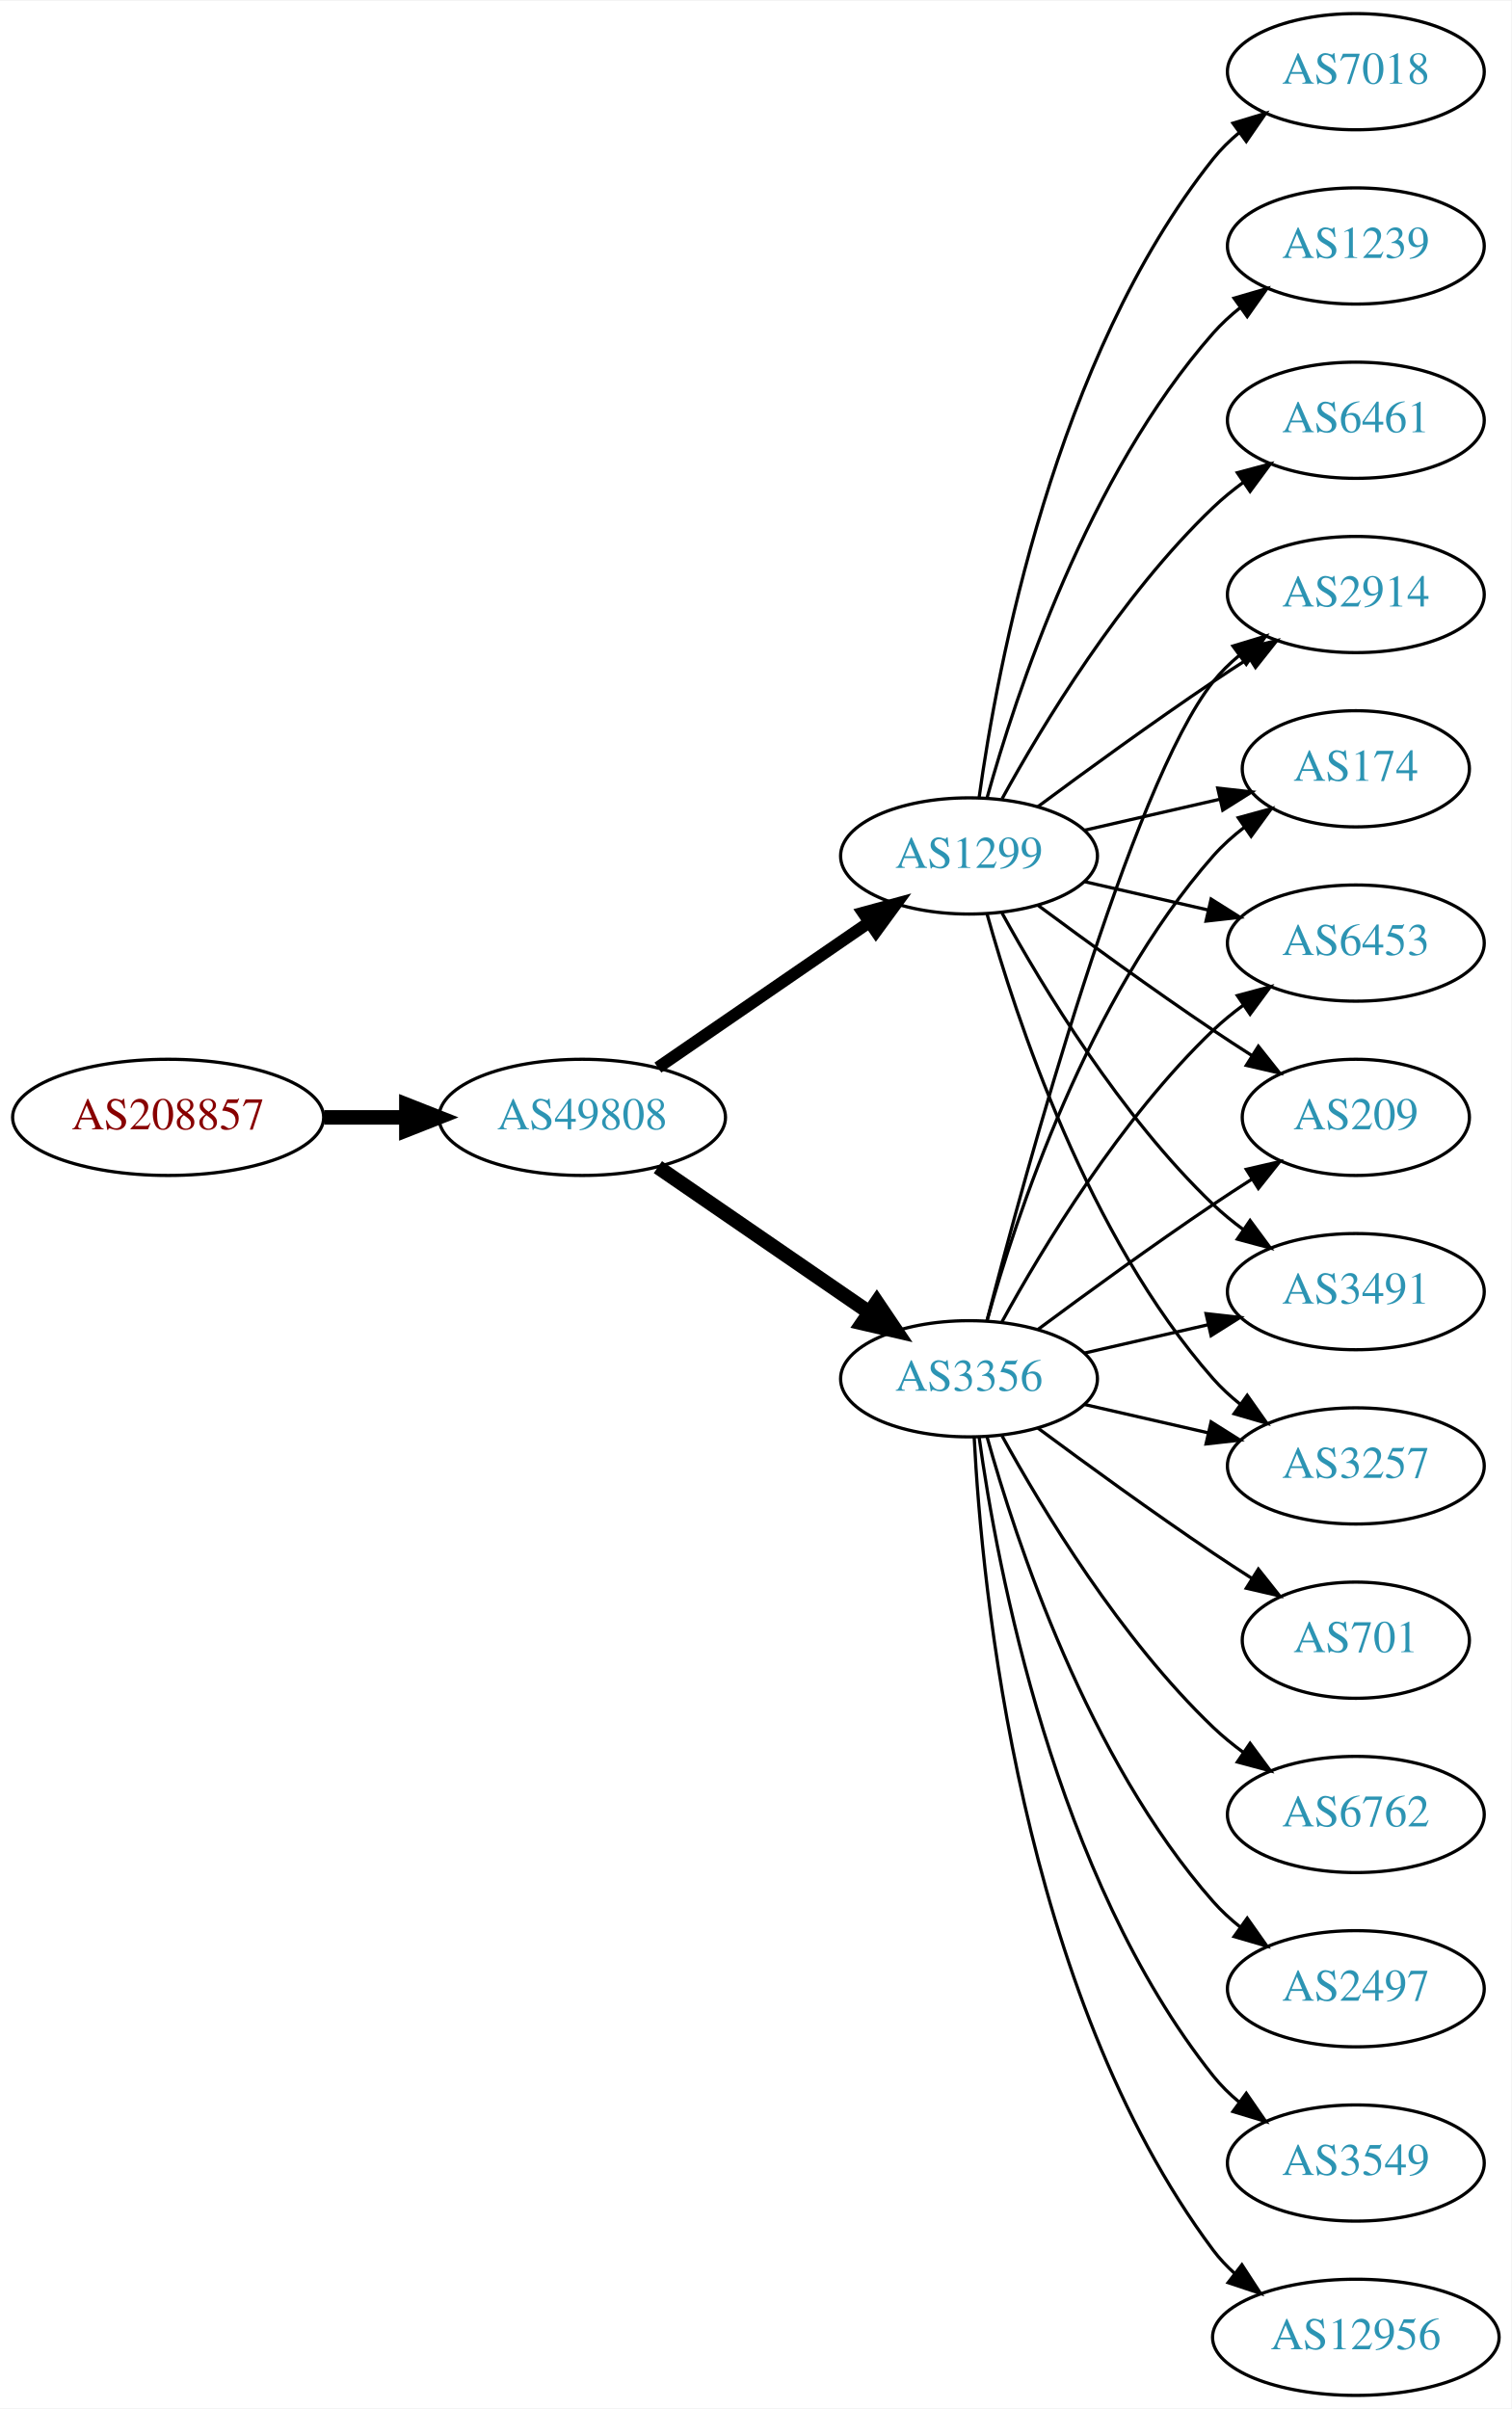
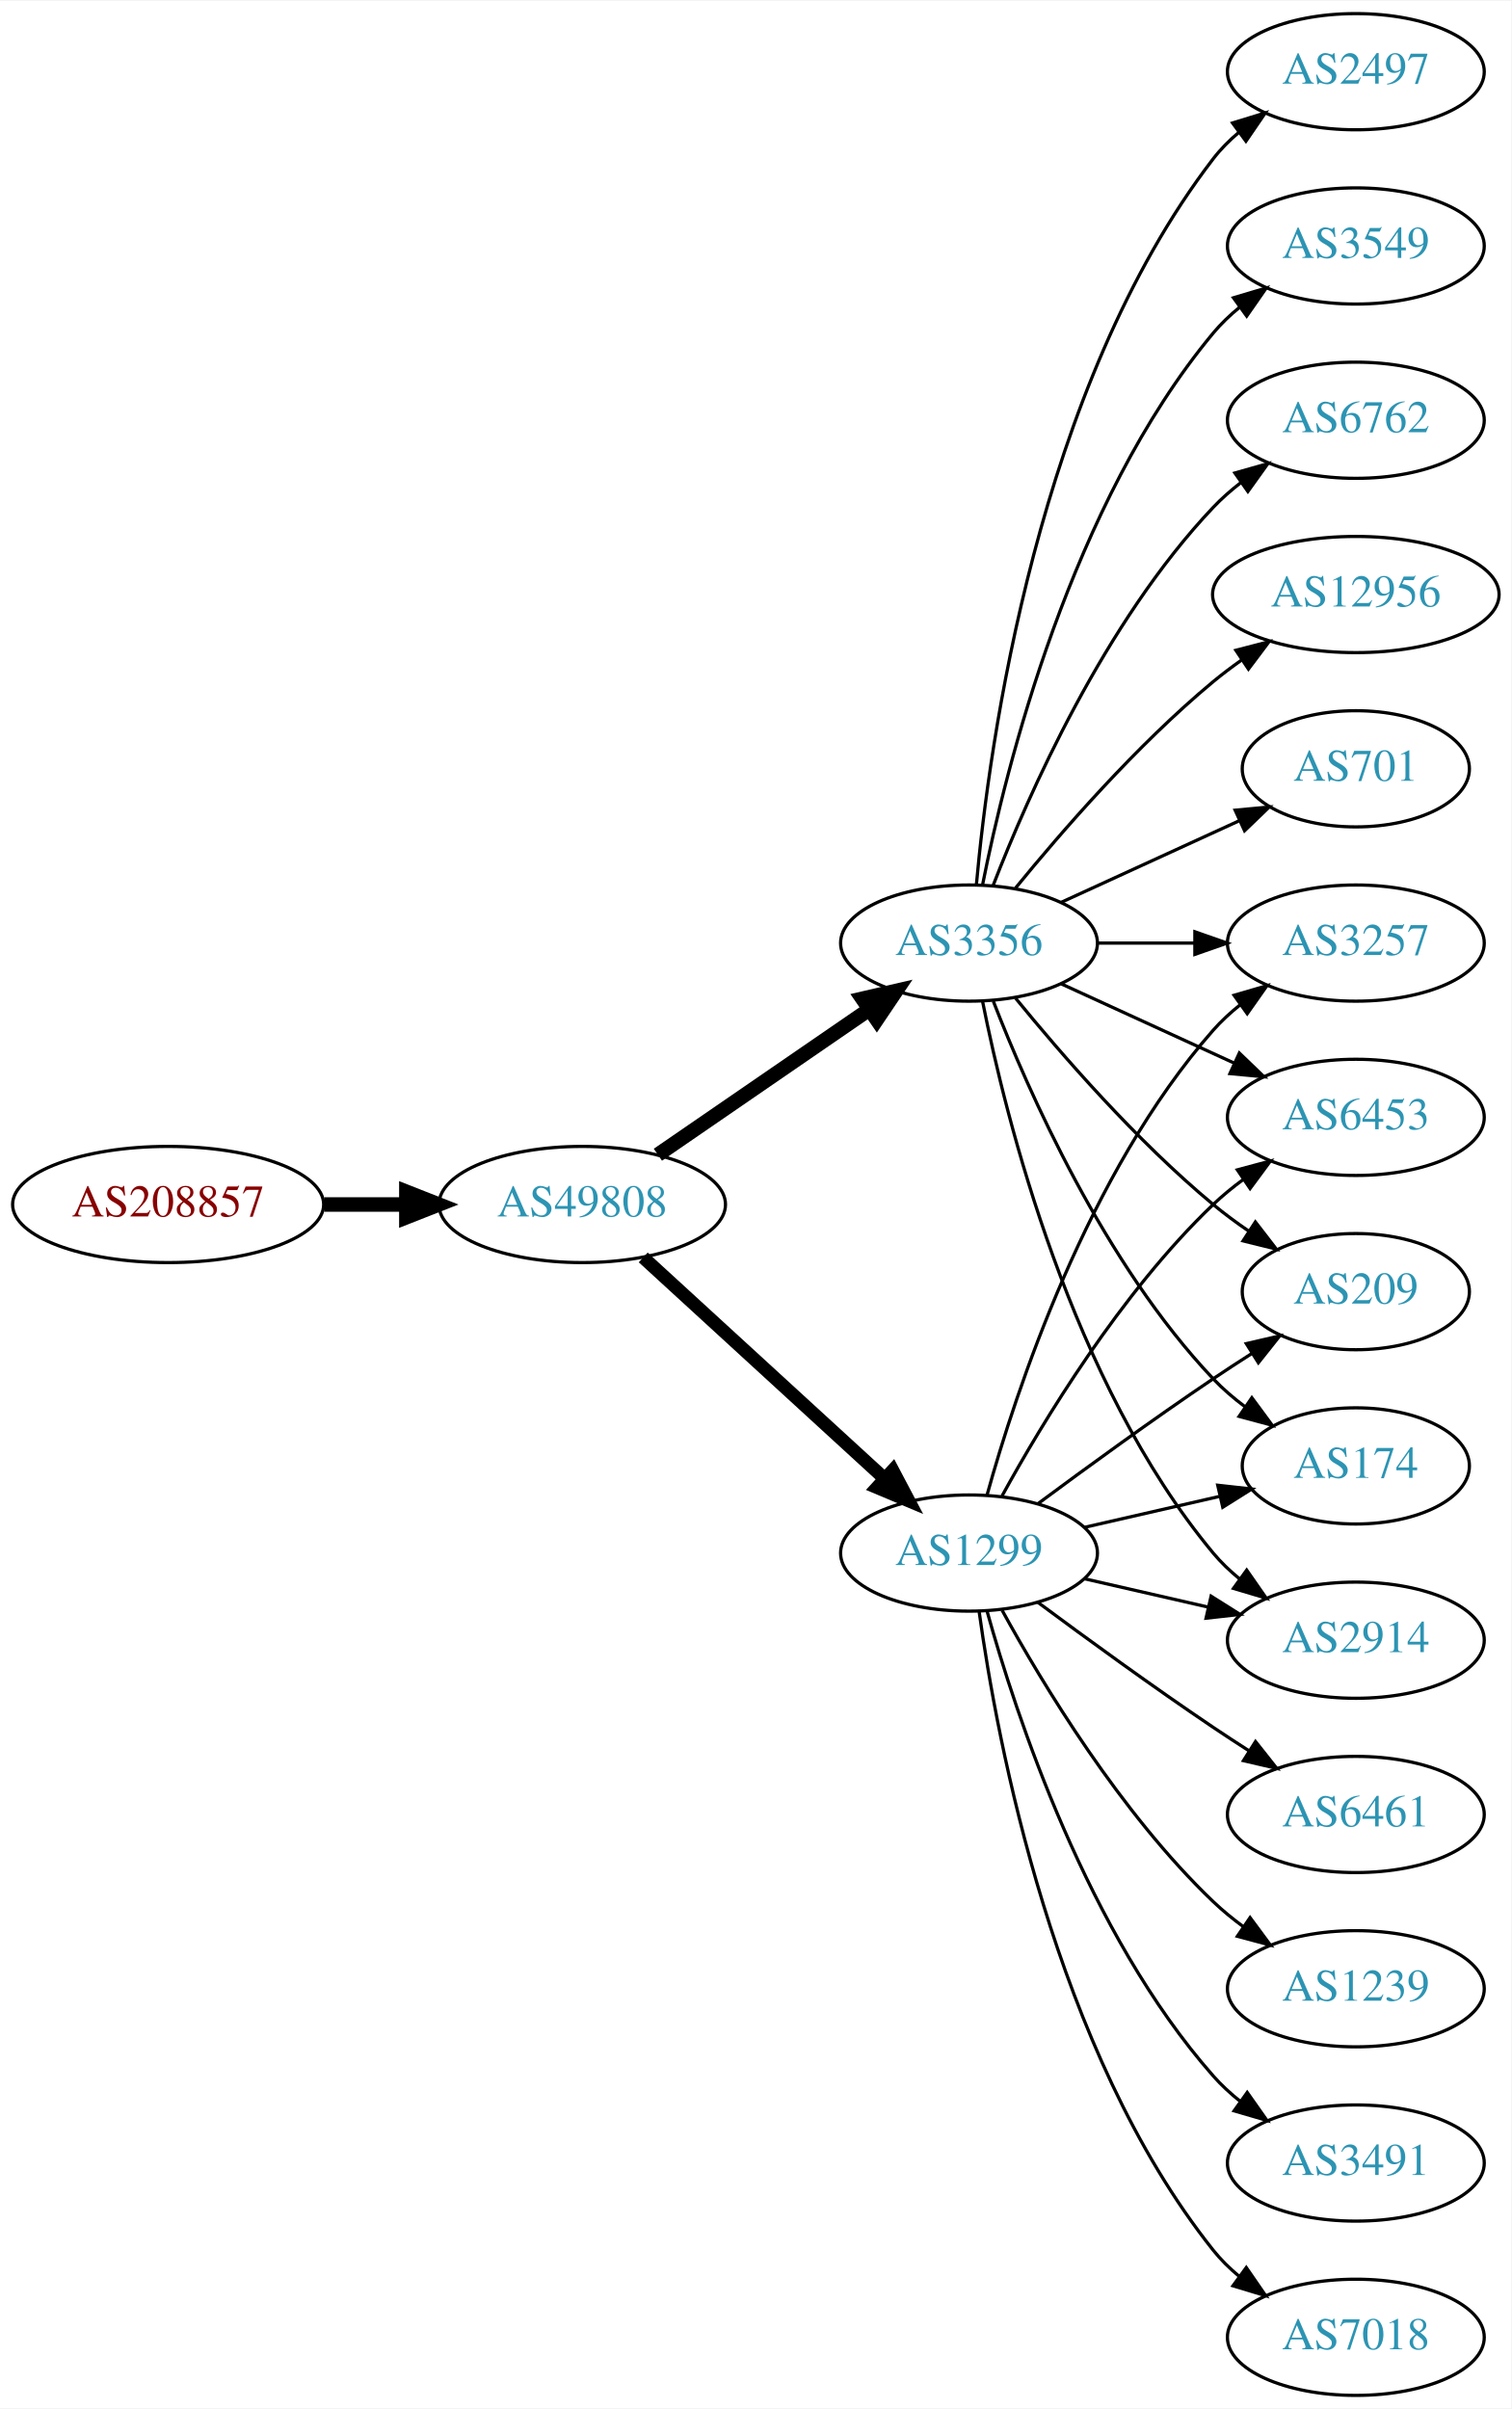
<svg xmlns="http://www.w3.org/2000/svg" xmlns:xlink="http://www.w3.org/1999/xlink" width="468pt" height="746pt" viewBox="0.00 0.00 468.27 746.00">
  <g id="graph0" class="graph" transform="scale(1 1) rotate(0) translate(4 742)">
    <polygon fill="white" stroke="none" points="-4,4 -4,-742 464.269,-742 464.269,4 -4,4" />
    <g id="node1" class="node">
      <g id="a_node1">
        <a xlink:href="/asn/208857" xlink:title="AS208857 ~ LUWY TV-IT GmbH &amp; Co KG [AT]">
-           <ellipse fill="#ffffff" stroke="black" cx="48.096" cy="-396" rx="48.192" ry="18" />
-           <text text-anchor="middle" x="48.096" y="-392.3" font-family="Times,serif" font-size="14.00" fill="#880000">AS208857</text>
+           <ellipse fill="#ffffff" stroke="black" cx="48.096" cy="-369" rx="48.192" ry="18" />
+           <text text-anchor="middle" x="48.096" y="-365.3" font-family="Times,serif" font-size="14.00" fill="#880000">AS208857</text>
        </a>
      </g>
    </g>
    <g id="node2" class="node">
      <g id="a_node2">
        <a xlink:href="/asn/49808" xlink:title="AS49808 ~ POWERSPEED-AS [AT]">
-           <ellipse fill="#ffffff" stroke="black" cx="176.388" cy="-396" rx="44.393" ry="18" />
-           <text text-anchor="middle" x="176.388" y="-392.3" font-family="Times,serif" font-size="14.00" fill="#2c94b3">AS49808</text>
+           <ellipse fill="#ffffff" stroke="black" cx="176.388" cy="-369" rx="44.393" ry="18" />
+           <text text-anchor="middle" x="176.388" y="-365.3" font-family="Times,serif" font-size="14.00" fill="#2c94b3">AS49808</text>
        </a>
      </g>
    </g>
    <g id="edge1" class="edge">
-       <path fill="none" stroke="black" stroke-width="4.5" d="M96.481,-396C104.742,-396 113.386,-396 121.799,-396" />
-       <polygon fill="black" stroke="black" stroke-width="4.5" points="121.904,-399.938 131.904,-396 121.904,-392.063 121.904,-399.938" />
+       <path fill="none" stroke="black" stroke-width="4.5" d="M96.481,-369C104.742,-369 113.386,-369 121.799,-369" />
+       <polygon fill="black" stroke="black" stroke-width="4.5" points="121.904,-372.938 131.904,-369 121.904,-365.063 121.904,-372.938" />
    </g>
    <g id="node3" class="node">
      <g id="a_node3">
-         <a xlink:href="/asn/3356" xlink:title="AS3356 ~ Level 3 Parent, LLC [US]">
-           <ellipse fill="#ffffff" stroke="black" cx="296.23" cy="-315" rx="39.794" ry="18" />
-           <text text-anchor="middle" x="296.23" y="-311.3" font-family="Times,serif" font-size="14.00" fill="#2c94b3">AS3356</text>
+         <a xlink:href="/asn/1299" xlink:title="AS1299 ~ Telia Carrier [EU]">
+           <ellipse fill="#ffffff" stroke="black" cx="296.23" cy="-261" rx="39.794" ry="18" />
+           <text text-anchor="middle" x="296.23" y="-257.3" font-family="Times,serif" font-size="14.00" fill="#2c94b3">AS1299</text>
        </a>
      </g>
    </g>
    <g id="edge2" class="edge">
-       <path fill="none" stroke="black" stroke-width="4.5" d="M199.83,-380.574C218.412,-367.802 244.972,-349.545 265.352,-335.537" />
-       <polygon fill="black" stroke="black" stroke-width="4.5" points="267.656,-338.731 273.666,-329.822 263.195,-332.242 267.656,-338.731" />
+       <path fill="none" stroke="black" stroke-width="4.091" d="M195.285,-352.597C215.214,-334.333 247.571,-304.678 270.048,-284.079" />
+       <polygon fill="black" stroke="black" stroke-width="4.091" points="272.596,-286.599 277.55,-277.203 267.759,-281.321 272.596,-286.599" />
    </g>
    <g id="node4" class="node">
      <g id="a_node4">
-         <a xlink:href="/asn/1299" xlink:title="AS1299 ~ Telia Carrier [EU]">
-           <ellipse fill="#ffffff" stroke="black" cx="296.23" cy="-477" rx="39.794" ry="18" />
-           <text text-anchor="middle" x="296.23" y="-473.3" font-family="Times,serif" font-size="14.00" fill="#2c94b3">AS1299</text>
+         <a xlink:href="/asn/3356" xlink:title="AS3356 ~ Level 3 Parent, LLC [US]">
+           <ellipse fill="#ffffff" stroke="black" cx="296.23" cy="-450" rx="39.794" ry="18" />
+           <text text-anchor="middle" x="296.23" y="-446.3" font-family="Times,serif" font-size="14.00" fill="#2c94b3">AS3356</text>
        </a>
      </g>
    </g>
    <g id="edge3" class="edge">
-       <path fill="none" stroke="black" stroke-width="3.75" d="M199.83,-411.426C218.412,-424.198 244.972,-442.455 265.352,-456.463" />
-       <polygon fill="black" stroke="black" stroke-width="3.75" points="263.443,-459.398 273.666,-462.178 267.408,-453.629 263.443,-459.398" />
+       <path fill="none" stroke="black" stroke-width="4.5" d="M199.83,-384.426C218.412,-397.198 244.972,-415.455 265.352,-429.463" />
+       <polygon fill="black" stroke="black" stroke-width="4.5" points="263.195,-432.758 273.666,-435.178 267.656,-426.269 263.195,-432.758" />
    </g>
    <g id="node5" class="node">
      <g id="a_node5">
-         <a xlink:href="/asn/2914" xlink:title="AS2914 ~ NTT America, Inc. [US]">
-           <ellipse fill="#ffffff" stroke="black" cx="416.073" cy="-558" rx="39.794" ry="18" />
-           <text text-anchor="middle" x="416.073" y="-554.3" font-family="Times,serif" font-size="14.00" fill="#2c94b3">AS2914</text>
-         </a>
-       </g>
-     </g>
-     <g id="edge20" class="edge">
-       <path fill="none" stroke="black" d="M301.747,-332.842C313.598,-378.647 346.421,-499.03 371.877,-531 374.218,-533.94 376.972,-536.649 379.938,-539.121" />
-       <polygon fill="black" stroke="black" points="378.004,-542.042 388.144,-545.11 382.13,-536.388 378.004,-542.042" />
-     </g>
-     <g id="node6" class="node">
-       <g id="a_node6">
        <a xlink:href="/asn/174" xlink:title="AS174 ~ Cogent Communications [US]">
-           <ellipse fill="#ffffff" stroke="black" cx="416.073" cy="-504" rx="35.194" ry="18" />
-           <text text-anchor="middle" x="416.073" y="-500.3" font-family="Times,serif" font-size="14.00" fill="#2c94b3">AS174</text>
-         </a>
-       </g>
-     </g>
-     <g id="edge19" class="edge">
-       <path fill="none" stroke="black" d="M301.803,-332.946C310.709,-364.995 332.993,-432.842 371.877,-477 374.704,-480.211 378.005,-483.172 381.5,-485.864" />
-       <polygon fill="black" stroke="black" points="379.657,-488.845 389.875,-491.645 383.634,-483.084 379.657,-488.845" />
-     </g>
-     <g id="node7" class="node">
-       <g id="a_node7">
-         <a xlink:href="/asn/6453" xlink:title="AS6453 ~ TATA COMMUNICATIONS (AMERICA) INC [US]">
-           <ellipse fill="#ffffff" stroke="black" cx="416.073" cy="-450" rx="39.794" ry="18" />
-           <text text-anchor="middle" x="416.073" y="-446.3" font-family="Times,serif" font-size="14.00" fill="#2c94b3">AS6453</text>
-         </a>
-       </g>
-     </g>
-     <g id="edge18" class="edge">
-       <path fill="none" stroke="black" d="M306.471,-332.713C319.017,-355.561 343.194,-395.611 371.877,-423 374.745,-425.739 377.934,-428.347 381.243,-430.785" />
-       <polygon fill="black" stroke="black" points="379.366,-433.742 389.602,-436.477 383.306,-427.956 379.366,-433.742" />
+           <ellipse fill="#ffffff" stroke="black" cx="416.073" cy="-288" rx="35.194" ry="18" />
+           <text text-anchor="middle" x="416.073" y="-284.3" font-family="Times,serif" font-size="14.00" fill="#2c94b3">AS174</text>
+         </a>
+       </g>
+     </g>
+     <g id="edge15" class="edge">
+       <path fill="none" stroke="black" d="M331.949,-268.955C345.042,-271.955 360.064,-275.396 373.705,-278.522" />
+       <polygon fill="black" stroke="black" points="373.283,-282.016 383.812,-280.838 374.846,-275.193 373.283,-282.016" />
    </g>
    <g id="node9" class="node">
      <g id="a_node9">
-         <a xlink:href="/asn/209" xlink:title="AS209 ~ CenturyLink Communications, LLC [US]">
-           <ellipse fill="#ffffff" stroke="black" cx="416.073" cy="-396" rx="35.194" ry="18" />
-           <text text-anchor="middle" x="416.073" y="-392.3" font-family="Times,serif" font-size="14.00" fill="#2c94b3">AS209</text>
-         </a>
-       </g>
-     </g>
-     <g id="edge23" class="edge">
-       <path fill="none" stroke="black" d="M317.56,-330.277C332.423,-341.304 353.167,-356.407 371.877,-369 375.694,-371.569 379.744,-374.21 383.774,-376.786" />
-       <polygon fill="black" stroke="black" points="382.143,-379.895 392.468,-382.271 385.878,-373.975 382.143,-379.895" />
-     </g>
-     <g id="node11" class="node">
-       <g id="a_node11">
-         <a xlink:href="/asn/3491" xlink:title="AS3491 ~ PCCW Global, Inc. [US]">
-           <ellipse fill="#ffffff" stroke="black" cx="416.073" cy="-342" rx="39.794" ry="18" />
-           <text text-anchor="middle" x="416.073" y="-338.3" font-family="Times,serif" font-size="14.00" fill="#2c94b3">AS3491</text>
-         </a>
-       </g>
-     </g>
-     <g id="edge16" class="edge">
-       <path fill="none" stroke="black" d="M331.949,-322.955C343.949,-325.704 357.57,-328.825 370.263,-331.733" />
-       <polygon fill="black" stroke="black" points="369.665,-335.187 380.194,-334.009 371.229,-328.364 369.665,-335.187" />
+         <a xlink:href="/asn/2914" xlink:title="AS2914 ~ NTT America, Inc. [US]">
+           <ellipse fill="#ffffff" stroke="black" cx="416.073" cy="-234" rx="39.794" ry="18" />
+           <text text-anchor="middle" x="416.073" y="-230.3" font-family="Times,serif" font-size="14.00" fill="#2c94b3">AS2914</text>
+         </a>
+       </g>
+     </g>
+     <g id="edge18" class="edge">
+       <path fill="none" stroke="black" d="M331.949,-253.045C343.949,-250.296 357.57,-247.175 370.263,-244.267" />
+       <polygon fill="black" stroke="black" points="371.229,-247.636 380.194,-241.991 369.665,-240.813 371.229,-247.636" />
    </g>
    <g id="node12" class="node">
      <g id="a_node12">
        <a xlink:href="/asn/3257" xlink:title="AS3257 ~ GTT [DE]">
-           <ellipse fill="#ffffff" stroke="black" cx="416.073" cy="-288" rx="39.794" ry="18" />
-           <text text-anchor="middle" x="416.073" y="-284.3" font-family="Times,serif" font-size="14.00" fill="#2c94b3">AS3257</text>
-         </a>
-       </g>
-     </g>
-     <g id="edge21" class="edge">
-       <path fill="none" stroke="black" d="M331.949,-307.045C343.949,-304.296 357.57,-301.175 370.263,-298.267" />
-       <polygon fill="black" stroke="black" points="371.229,-301.636 380.194,-295.991 369.665,-294.813 371.229,-301.636" />
+           <ellipse fill="#ffffff" stroke="black" cx="416.073" cy="-450" rx="39.794" ry="18" />
+           <text text-anchor="middle" x="416.073" y="-446.3" font-family="Times,serif" font-size="14.00" fill="#2c94b3">AS3257</text>
+         </a>
+       </g>
+     </g>
+     <g id="edge14" class="edge">
+       <path fill="none" stroke="black" d="M301.803,-278.946C310.709,-310.995 332.993,-378.842 371.877,-423 374.361,-425.821 377.21,-428.449 380.236,-430.871" />
+       <polygon fill="black" stroke="black" points="378.353,-433.828 388.525,-436.791 382.422,-428.131 378.353,-433.828" />
+     </g>
+     <g id="node13" class="node">
+       <g id="a_node13">
+         <a xlink:href="/asn/6453" xlink:title="AS6453 ~ TATA COMMUNICATIONS (AMERICA) INC [US]">
+           <ellipse fill="#ffffff" stroke="black" cx="416.073" cy="-396" rx="39.794" ry="18" />
+           <text text-anchor="middle" x="416.073" y="-392.3" font-family="Times,serif" font-size="14.00" fill="#2c94b3">AS6453</text>
+         </a>
+       </g>
+     </g>
+     <g id="edge17" class="edge">
+       <path fill="none" stroke="black" d="M306.471,-278.713C319.017,-301.561 343.194,-341.611 371.877,-369 374.745,-371.739 377.934,-374.347 381.243,-376.785" />
+       <polygon fill="black" stroke="black" points="379.366,-379.742 389.602,-382.477 383.306,-373.956 379.366,-379.742" />
    </g>
    <g id="node14" class="node">
      <g id="a_node14">
-         <a xlink:href="/asn/2497" xlink:title="AS2497 ~ Internet Initiative Japan Inc. [JP]">
-           <ellipse fill="#ffffff" stroke="black" cx="416.073" cy="-126" rx="39.794" ry="18" />
-           <text text-anchor="middle" x="416.073" y="-122.3" font-family="Times,serif" font-size="14.00" fill="#2c94b3">AS2497</text>
-         </a>
-       </g>
-     </g>
-     <g id="edge13" class="edge">
-       <path fill="none" stroke="black" d="M301.803,-297.054C310.709,-265.005 332.993,-197.158 371.877,-153 374.361,-150.179 377.21,-147.551 380.236,-145.129" />
-       <polygon fill="black" stroke="black" points="382.422,-147.869 388.525,-139.209 378.353,-142.172 382.422,-147.869" />
+         <a xlink:href="/asn/209" xlink:title="AS209 ~ CenturyLink Communications, LLC [US]">
+           <ellipse fill="#ffffff" stroke="black" cx="416.073" cy="-342" rx="35.194" ry="18" />
+           <text text-anchor="middle" x="416.073" y="-338.3" font-family="Times,serif" font-size="14.00" fill="#2c94b3">AS209</text>
+         </a>
+       </g>
+     </g>
+     <g id="edge22" class="edge">
+       <path fill="none" stroke="black" d="M317.56,-276.277C332.423,-287.304 353.167,-302.407 371.877,-315 375.694,-317.569 379.744,-320.21 383.774,-322.786" />
+       <polygon fill="black" stroke="black" points="382.143,-325.895 392.468,-328.271 385.878,-319.975 382.143,-325.895" />
    </g>
    <g id="node15" class="node">
      <g id="a_node15">
-         <a xlink:href="/asn/3549" xlink:title="AS3549 ~ Level 3 Parent, LLC [US]">
+         <a xlink:href="/asn/3491" xlink:title="AS3491 ~ PCCW Global, Inc. [US]">
          <ellipse fill="#ffffff" stroke="black" cx="416.073" cy="-72" rx="39.794" ry="18" />
-           <text text-anchor="middle" x="416.073" y="-68.3" font-family="Times,serif" font-size="14.00" fill="#2c94b3">AS3549</text>
-         </a>
-       </g>
-     </g>
-     <g id="edge14" class="edge">
-       <path fill="none" stroke="black" d="M299.369,-296.83C304.869,-257.026 322.695,-160.767 371.877,-99 374.218,-96.06 376.972,-93.351 379.938,-90.879" />
-       <polygon fill="black" stroke="black" points="382.13,-93.612 388.144,-84.89 378.004,-87.958 382.13,-93.612" />
+           <text text-anchor="middle" x="416.073" y="-68.3" font-family="Times,serif" font-size="14.00" fill="#2c94b3">AS3491</text>
+         </a>
+       </g>
+     </g>
+     <g id="edge16" class="edge">
+       <path fill="none" stroke="black" d="M301.803,-243.054C310.709,-211.005 332.993,-143.158 371.877,-99 374.361,-96.179 377.21,-93.551 380.236,-91.129" />
+       <polygon fill="black" stroke="black" points="382.422,-93.869 388.525,-85.209 378.353,-88.172 382.422,-93.869" />
    </g>
    <g id="node16" class="node">
      <g id="a_node16">
-         <a xlink:href="/asn/12956" xlink:title="AS12956 ~ TELXIUS [ES]">
-           <ellipse fill="#ffffff" stroke="black" cx="416.073" cy="-18" rx="44.393" ry="18" />
-           <text text-anchor="middle" x="416.073" y="-14.3" font-family="Times,serif" font-size="14.00" fill="#2c94b3">AS12956</text>
-         </a>
-       </g>
-     </g>
-     <g id="edge15" class="edge">
-       <path fill="none" stroke="black" d="M297.822,-296.977C300.198,-250.588 312.116,-125.107 371.877,-45 373.833,-42.377 376.127,-39.949 378.618,-37.713" />
-       <polygon fill="black" stroke="black" points="380.779,-40.467 386.552,-31.582 376.499,-34.928 380.779,-40.467" />
+         <a xlink:href="/asn/7018" xlink:title="AS7018 ~ AT&amp;T Services, Inc. [US]">
+           <ellipse fill="#ffffff" stroke="black" cx="416.073" cy="-18" rx="39.794" ry="18" />
+           <text text-anchor="middle" x="416.073" y="-14.3" font-family="Times,serif" font-size="14.00" fill="#2c94b3">AS7018</text>
+         </a>
+       </g>
+     </g>
+     <g id="edge19" class="edge">
+       <path fill="none" stroke="black" d="M299.369,-242.83C304.869,-203.026 322.695,-106.767 371.877,-45 374.218,-42.06 376.972,-39.351 379.938,-36.879" />
+       <polygon fill="black" stroke="black" points="382.13,-39.612 388.144,-30.89 378.004,-33.958 382.13,-39.612" />
    </g>
    <g id="node17" class="node">
      <g id="a_node17">
-         <a xlink:href="/asn/701" xlink:title="AS701 ~ UUNET [US]">
-           <ellipse fill="#ffffff" stroke="black" cx="416.073" cy="-234" rx="35.194" ry="18" />
-           <text text-anchor="middle" x="416.073" y="-230.3" font-family="Times,serif" font-size="14.00" fill="#2c94b3">AS701</text>
-         </a>
-       </g>
-     </g>
-     <g id="edge17" class="edge">
-       <path fill="none" stroke="black" d="M317.56,-299.723C332.423,-288.696 353.167,-273.593 371.877,-261 375.694,-258.431 379.744,-255.79 383.774,-253.214" />
-       <polygon fill="black" stroke="black" points="385.878,-256.025 392.468,-247.729 382.143,-250.105 385.878,-256.025" />
+         <a xlink:href="/asn/6461" xlink:title="AS6461 ~ Zayo Bandwidth [US]">
+           <ellipse fill="#ffffff" stroke="black" cx="416.073" cy="-180" rx="39.794" ry="18" />
+           <text text-anchor="middle" x="416.073" y="-176.3" font-family="Times,serif" font-size="14.00" fill="#2c94b3">AS6461</text>
+         </a>
+       </g>
+     </g>
+     <g id="edge20" class="edge">
+       <path fill="none" stroke="black" d="M317.56,-245.723C332.423,-234.696 353.167,-219.593 371.877,-207 375.426,-204.611 379.176,-202.161 382.924,-199.758" />
+       <polygon fill="black" stroke="black" points="384.993,-202.591 391.573,-194.288 381.251,-196.675 384.993,-202.591" />
    </g>
    <g id="node18" class="node">
      <g id="a_node18">
+         <a xlink:href="/asn/1239" xlink:title="AS1239 ~ Sprint [US]">
+           <ellipse fill="#ffffff" stroke="black" cx="416.073" cy="-126" rx="39.794" ry="18" />
+           <text text-anchor="middle" x="416.073" y="-122.3" font-family="Times,serif" font-size="14.00" fill="#2c94b3">AS1239</text>
+         </a>
+       </g>
+     </g>
+     <g id="edge21" class="edge">
+       <path fill="none" stroke="black" d="M306.471,-243.287C319.017,-220.439 343.194,-180.389 371.877,-153 374.745,-150.261 377.934,-147.653 381.243,-145.215" />
+       <polygon fill="black" stroke="black" points="383.306,-148.044 389.602,-139.523 379.366,-142.258 383.306,-148.044" />
+     </g>
+     <g id="edge4" class="edge">
+       <path fill="none" stroke="black" d="M303.753,-432.006C314.504,-404.272 338.161,-350.571 371.877,-315 374.82,-311.895 378.193,-308.999 381.729,-306.345" />
+       <polygon fill="black" stroke="black" points="383.858,-309.129 390.148,-300.603 379.914,-303.346 383.858,-309.129" />
+     </g>
+     <g id="node6" class="node">
+       <g id="a_node6">
        <a xlink:href="/asn/6762" xlink:title="AS6762 ~ TELECOM ITALIA SPARKLE S.p.A. [IT]">
-           <ellipse fill="#ffffff" stroke="black" cx="416.073" cy="-180" rx="39.794" ry="18" />
-           <text text-anchor="middle" x="416.073" y="-176.3" font-family="Times,serif" font-size="14.00" fill="#2c94b3">AS6762</text>
-         </a>
-       </g>
-     </g>
-     <g id="edge22" class="edge">
-       <path fill="none" stroke="black" d="M306.471,-297.287C319.017,-274.439 343.194,-234.389 371.877,-207 374.745,-204.261 377.934,-201.653 381.243,-199.215" />
-       <polygon fill="black" stroke="black" points="383.306,-202.044 389.602,-193.523 379.366,-196.258 383.306,-202.044" />
-     </g>
-     <g id="edge4" class="edge">
-       <path fill="none" stroke="black" d="M317.56,-492.277C332.423,-503.304 353.167,-518.407 371.877,-531 375.426,-533.389 379.176,-535.839 382.924,-538.242" />
-       <polygon fill="black" stroke="black" points="381.251,-541.325 391.573,-543.712 384.993,-535.409 381.251,-541.325" />
+           <ellipse fill="#ffffff" stroke="black" cx="416.073" cy="-612" rx="39.794" ry="18" />
+           <text text-anchor="middle" x="416.073" y="-608.3" font-family="Times,serif" font-size="14.00" fill="#2c94b3">AS6762</text>
+         </a>
+       </g>
    </g>
    <g id="edge5" class="edge">
-       <path fill="none" stroke="black" d="M331.949,-484.955C345.042,-487.955 360.064,-491.396 373.705,-494.522" />
-       <polygon fill="black" stroke="black" points="373.283,-498.016 383.812,-496.838 374.846,-491.193 373.283,-498.016" />
+       <path fill="none" stroke="black" d="M303.753,-467.994C314.504,-495.728 338.161,-549.429 371.877,-585 374.462,-587.728 377.38,-590.294 380.448,-592.677" />
+       <polygon fill="black" stroke="black" points="378.602,-595.658 388.797,-598.543 382.627,-589.93 378.602,-595.658" />
+     </g>
+     <g id="node7" class="node">
+       <g id="a_node7">
+         <a xlink:href="/asn/12956" xlink:title="AS12956 ~ TELXIUS [ES]">
+           <ellipse fill="#ffffff" stroke="black" cx="416.073" cy="-558" rx="44.393" ry="18" />
+           <text text-anchor="middle" x="416.073" y="-554.3" font-family="Times,serif" font-size="14.00" fill="#2c94b3">AS12956</text>
+         </a>
+       </g>
    </g>
    <g id="edge6" class="edge">
-       <path fill="none" stroke="black" d="M331.949,-469.045C343.949,-466.296 357.57,-463.175 370.263,-460.267" />
-       <polygon fill="black" stroke="black" points="371.229,-463.636 380.194,-457.991 369.665,-456.813 371.229,-463.636" />
+       <path fill="none" stroke="black" d="M310.649,-467.065C324.764,-484.375 348.178,-511.345 371.877,-531 374.614,-533.271 377.558,-535.494 380.575,-537.63" />
+       <polygon fill="black" stroke="black" points="378.907,-540.725 389.164,-543.379 382.801,-534.908 378.907,-540.725" />
    </g>
    <g id="node8" class="node">
      <g id="a_node8">
-         <a xlink:href="/asn/7018" xlink:title="AS7018 ~ AT&amp;T Services, Inc. [US]">
-           <ellipse fill="#ffffff" stroke="black" cx="416.073" cy="-720" rx="39.794" ry="18" />
-           <text text-anchor="middle" x="416.073" y="-716.3" font-family="Times,serif" font-size="14.00" fill="#2c94b3">AS7018</text>
+         <a xlink:href="/asn/701" xlink:title="AS701 ~ UUNET [US]">
+           <ellipse fill="#ffffff" stroke="black" cx="416.073" cy="-504" rx="35.194" ry="18" />
+           <text text-anchor="middle" x="416.073" y="-500.3" font-family="Times,serif" font-size="14.00" fill="#2c94b3">AS701</text>
        </a>
      </g>
    </g>
    <g id="edge7" class="edge">
-       <path fill="none" stroke="black" d="M299.369,-495.17C304.869,-534.974 322.695,-631.233 371.877,-693 374.218,-695.94 376.972,-698.649 379.938,-701.121" />
-       <polygon fill="black" stroke="black" points="378.004,-704.042 388.144,-707.11 382.13,-698.388 378.004,-704.042" />
+       <path fill="none" stroke="black" d="M324.859,-462.661C341.275,-470.183 362.257,-479.798 379.854,-487.861" />
+       <polygon fill="black" stroke="black" points="378.682,-491.174 389.231,-492.158 381.598,-484.811 378.682,-491.174" />
    </g>
    <g id="edge8" class="edge">
-       <path fill="none" stroke="black" d="M317.56,-461.723C332.423,-450.696 353.167,-435.593 371.877,-423 375.694,-420.431 379.744,-417.79 383.774,-415.214" />
-       <polygon fill="black" stroke="black" points="385.878,-418.025 392.468,-409.729 382.143,-412.105 385.878,-418.025" />
+       <path fill="none" stroke="black" d="M300.429,-431.927C307.592,-395.859 327.867,-313.875 371.877,-261 374.281,-258.111 377.078,-255.437 380.07,-252.987" />
+       <polygon fill="black" stroke="black" points="382.26,-255.723 388.313,-247.027 378.159,-250.05 382.26,-255.723" />
    </g>
    <g id="node10" class="node">
      <g id="a_node10">
-         <a xlink:href="/asn/1239" xlink:title="AS1239 ~ Sprint [US]">
+         <a xlink:href="/asn/2497" xlink:title="AS2497 ~ Internet Initiative Japan Inc. [JP]">
+           <ellipse fill="#ffffff" stroke="black" cx="416.073" cy="-720" rx="39.794" ry="18" />
+           <text text-anchor="middle" x="416.073" y="-716.3" font-family="Times,serif" font-size="14.00" fill="#2c94b3">AS2497</text>
+         </a>
+       </g>
+     </g>
+     <g id="edge9" class="edge">
+       <path fill="none" stroke="black" d="M298.514,-468.117C302.413,-511.332 317.429,-622.131 371.877,-693 374.166,-695.981 376.887,-698.716 379.831,-701.205" />
+       <polygon fill="black" stroke="black" points="377.878,-704.113 388.007,-707.218 382.025,-698.473 377.878,-704.113" />
+     </g>
+     <g id="node11" class="node">
+       <g id="a_node11">
+         <a xlink:href="/asn/3549" xlink:title="AS3549 ~ Level 3 Parent, LLC [US]">
          <ellipse fill="#ffffff" stroke="black" cx="416.073" cy="-666" rx="39.794" ry="18" />
-           <text text-anchor="middle" x="416.073" y="-662.3" font-family="Times,serif" font-size="14.00" fill="#2c94b3">AS1239</text>
-         </a>
-       </g>
-     </g>
-     <g id="edge9" class="edge">
-       <path fill="none" stroke="black" d="M301.803,-494.946C310.709,-526.995 332.993,-594.842 371.877,-639 374.361,-641.821 377.21,-644.449 380.236,-646.871" />
-       <polygon fill="black" stroke="black" points="378.353,-649.828 388.525,-652.791 382.422,-644.131 378.353,-649.828" />
+           <text text-anchor="middle" x="416.073" y="-662.3" font-family="Times,serif" font-size="14.00" fill="#2c94b3">AS3549</text>
+         </a>
+       </g>
    </g>
    <g id="edge10" class="edge">
-       <path fill="none" stroke="black" d="M306.471,-459.287C319.017,-436.439 343.194,-396.389 371.877,-369 374.745,-366.261 377.934,-363.653 381.243,-361.215" />
-       <polygon fill="black" stroke="black" points="383.306,-364.044 389.602,-355.523 379.366,-358.258 383.306,-364.044" />
+       <path fill="none" stroke="black" d="M300.429,-468.073C307.592,-504.141 327.867,-586.125 371.877,-639 374.281,-641.889 377.078,-644.563 380.07,-647.013" />
+       <polygon fill="black" stroke="black" points="378.159,-649.95 388.313,-652.973 382.26,-644.277 378.159,-649.95" />
    </g>
    <g id="edge11" class="edge">
-       <path fill="none" stroke="black" d="M301.803,-459.054C310.709,-427.005 332.993,-359.158 371.877,-315 374.361,-312.179 377.21,-309.551 380.236,-307.129" />
-       <polygon fill="black" stroke="black" points="382.422,-309.869 388.525,-301.209 378.353,-304.172 382.422,-309.869" />
-     </g>
-     <g id="node13" class="node">
-       <g id="a_node13">
-         <a xlink:href="/asn/6461" xlink:title="AS6461 ~ Zayo Bandwidth [US]">
-           <ellipse fill="#ffffff" stroke="black" cx="416.073" cy="-612" rx="39.794" ry="18" />
-           <text text-anchor="middle" x="416.073" y="-608.3" font-family="Times,serif" font-size="14.00" fill="#2c94b3">AS6461</text>
-         </a>
-       </g>
+       <path fill="none" stroke="black" d="M336.143,-450C345.696,-450 356.046,-450 366.008,-450" />
+       <polygon fill="black" stroke="black" points="366.201,-453.5 376.201,-450 366.201,-446.5 366.201,-453.5" />
    </g>
    <g id="edge12" class="edge">
-       <path fill="none" stroke="black" d="M306.471,-494.713C319.017,-517.561 343.194,-557.611 371.877,-585 374.745,-587.739 377.934,-590.347 381.243,-592.785" />
-       <polygon fill="black" stroke="black" points="379.366,-595.742 389.602,-598.477 383.306,-589.956 379.366,-595.742" />
+       <path fill="none" stroke="black" d="M324.859,-437.339C340.816,-430.027 361.087,-420.739 378.369,-412.819" />
+       <polygon fill="black" stroke="black" points="379.984,-415.929 387.617,-408.581 377.068,-409.565 379.984,-415.929" />
+     </g>
+     <g id="edge13" class="edge">
+       <path fill="none" stroke="black" d="M310.649,-432.935C324.764,-415.625 348.178,-388.655 371.877,-369 375.34,-366.128 379.132,-363.331 382.987,-360.692" />
+       <polygon fill="black" stroke="black" points="384.948,-363.592 391.419,-355.203 381.129,-357.725 384.948,-363.592" />
    </g>
  </g>
</svg>
